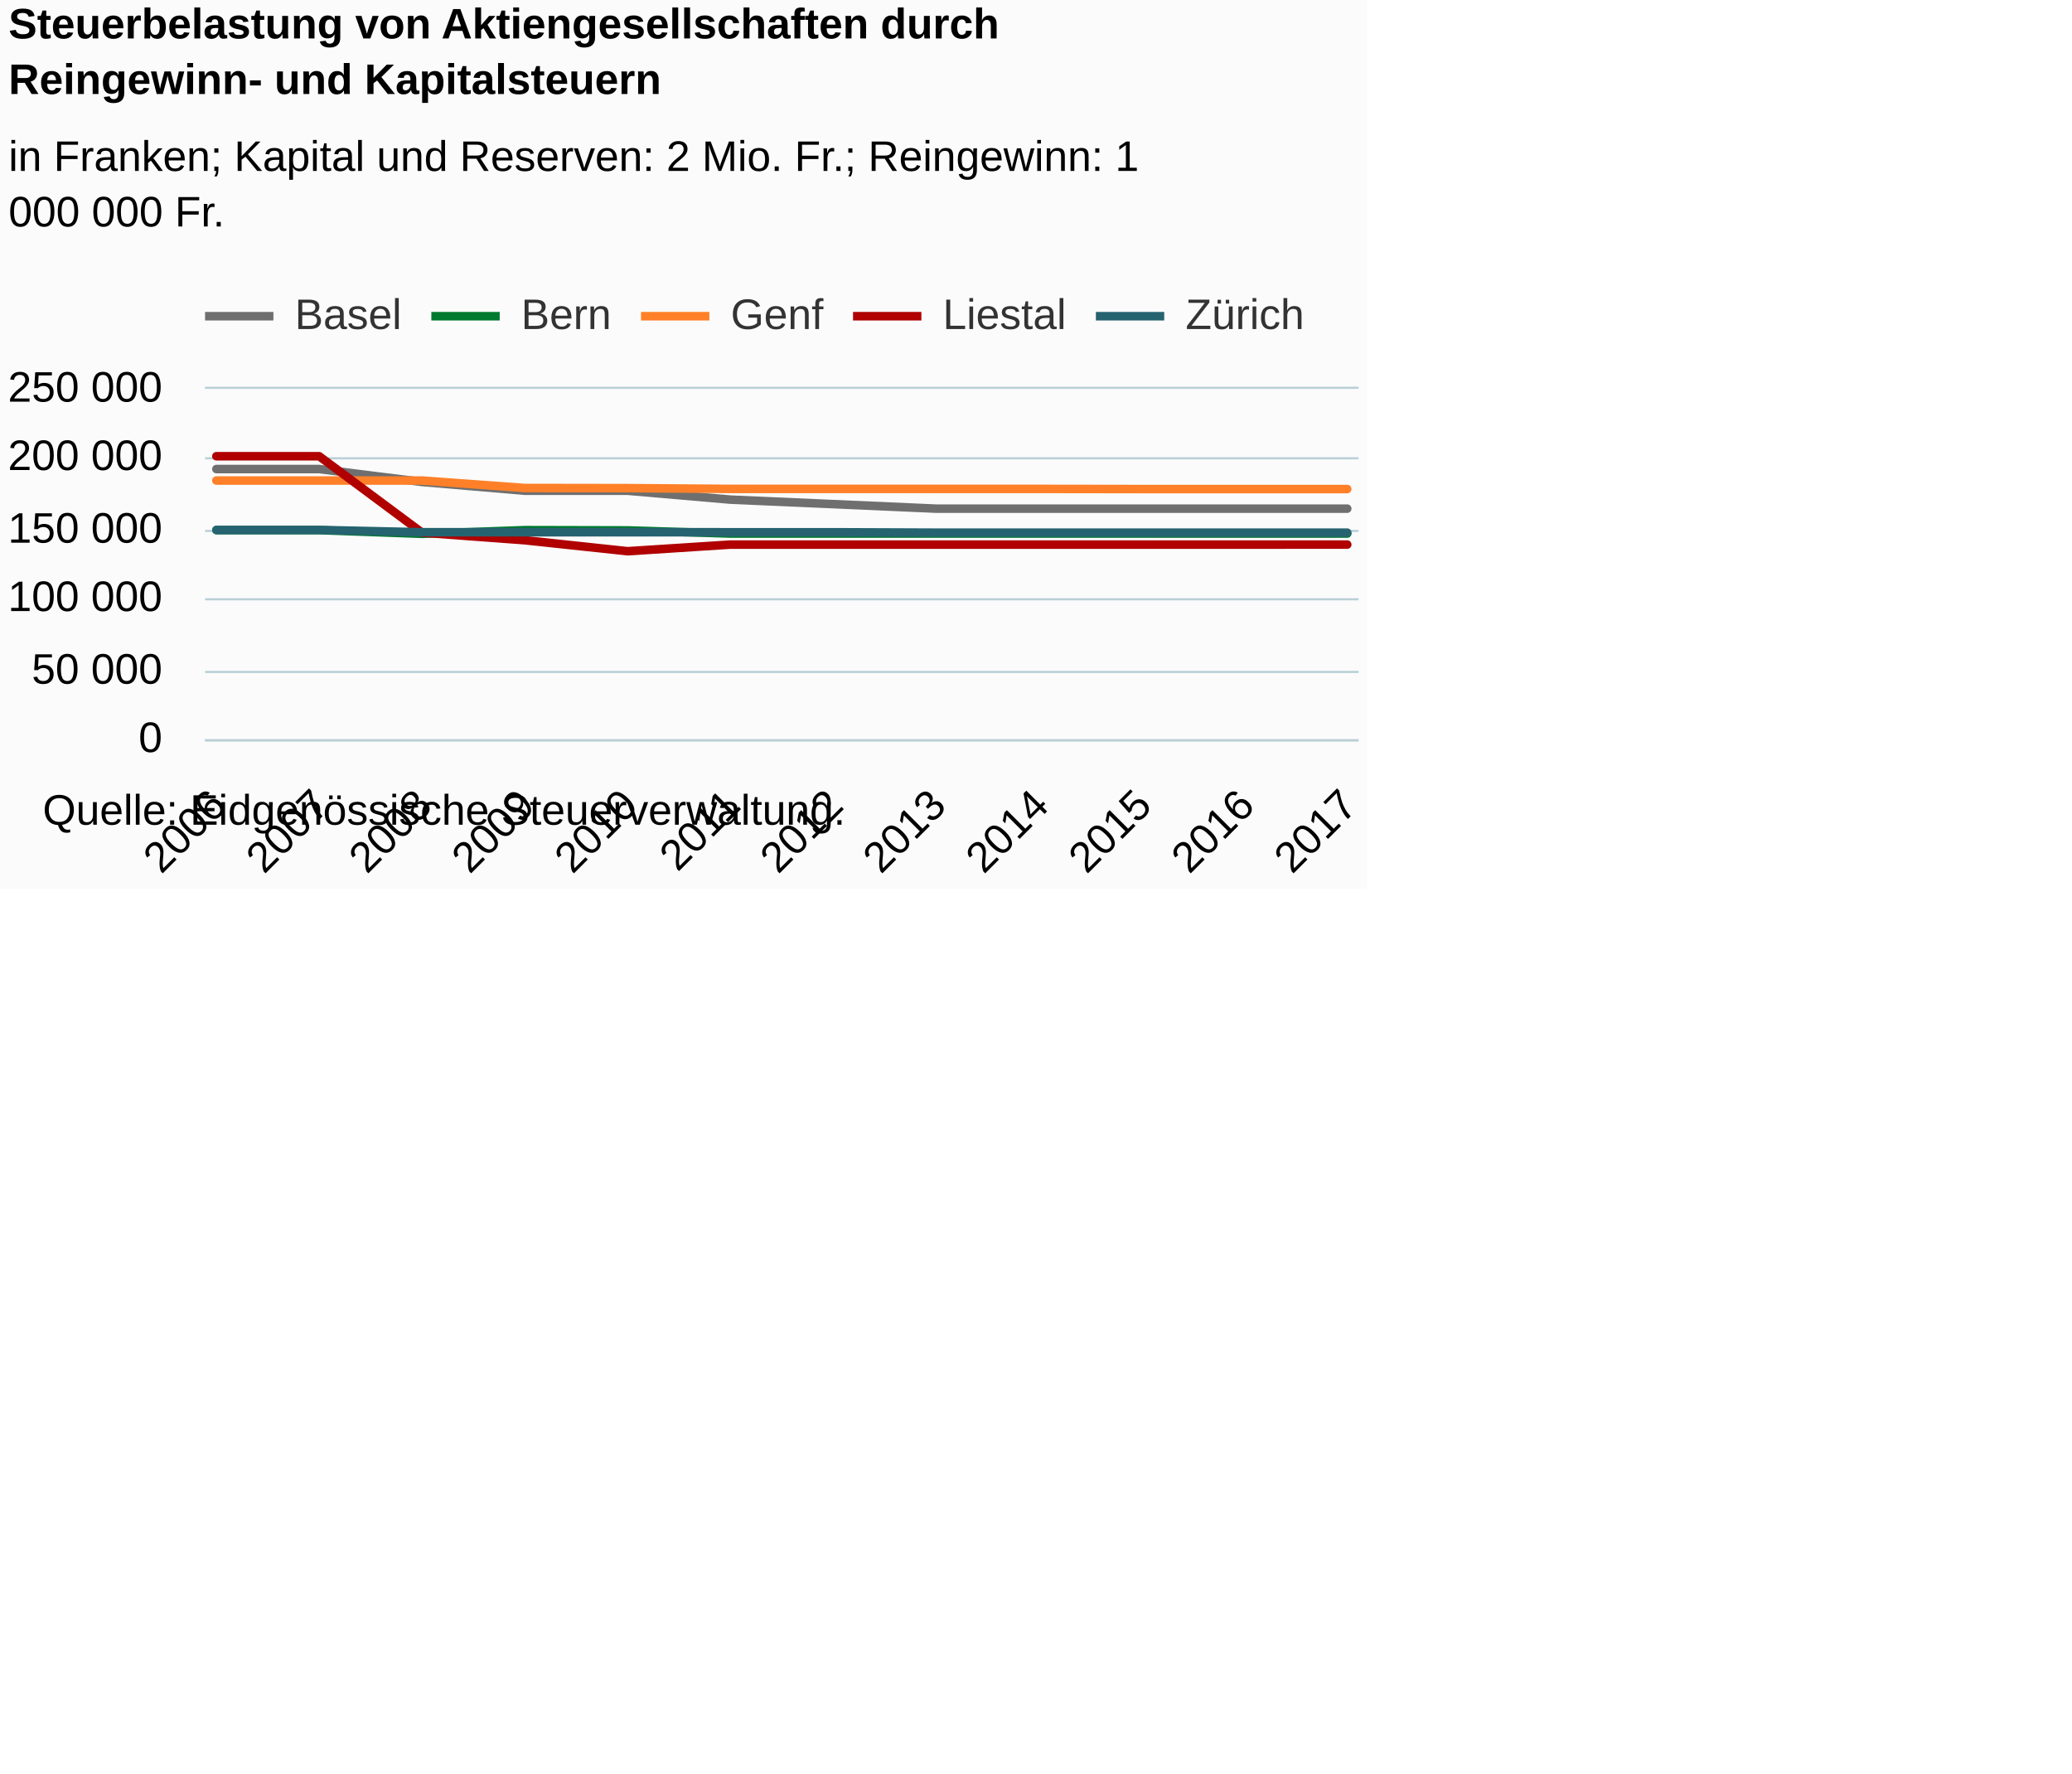
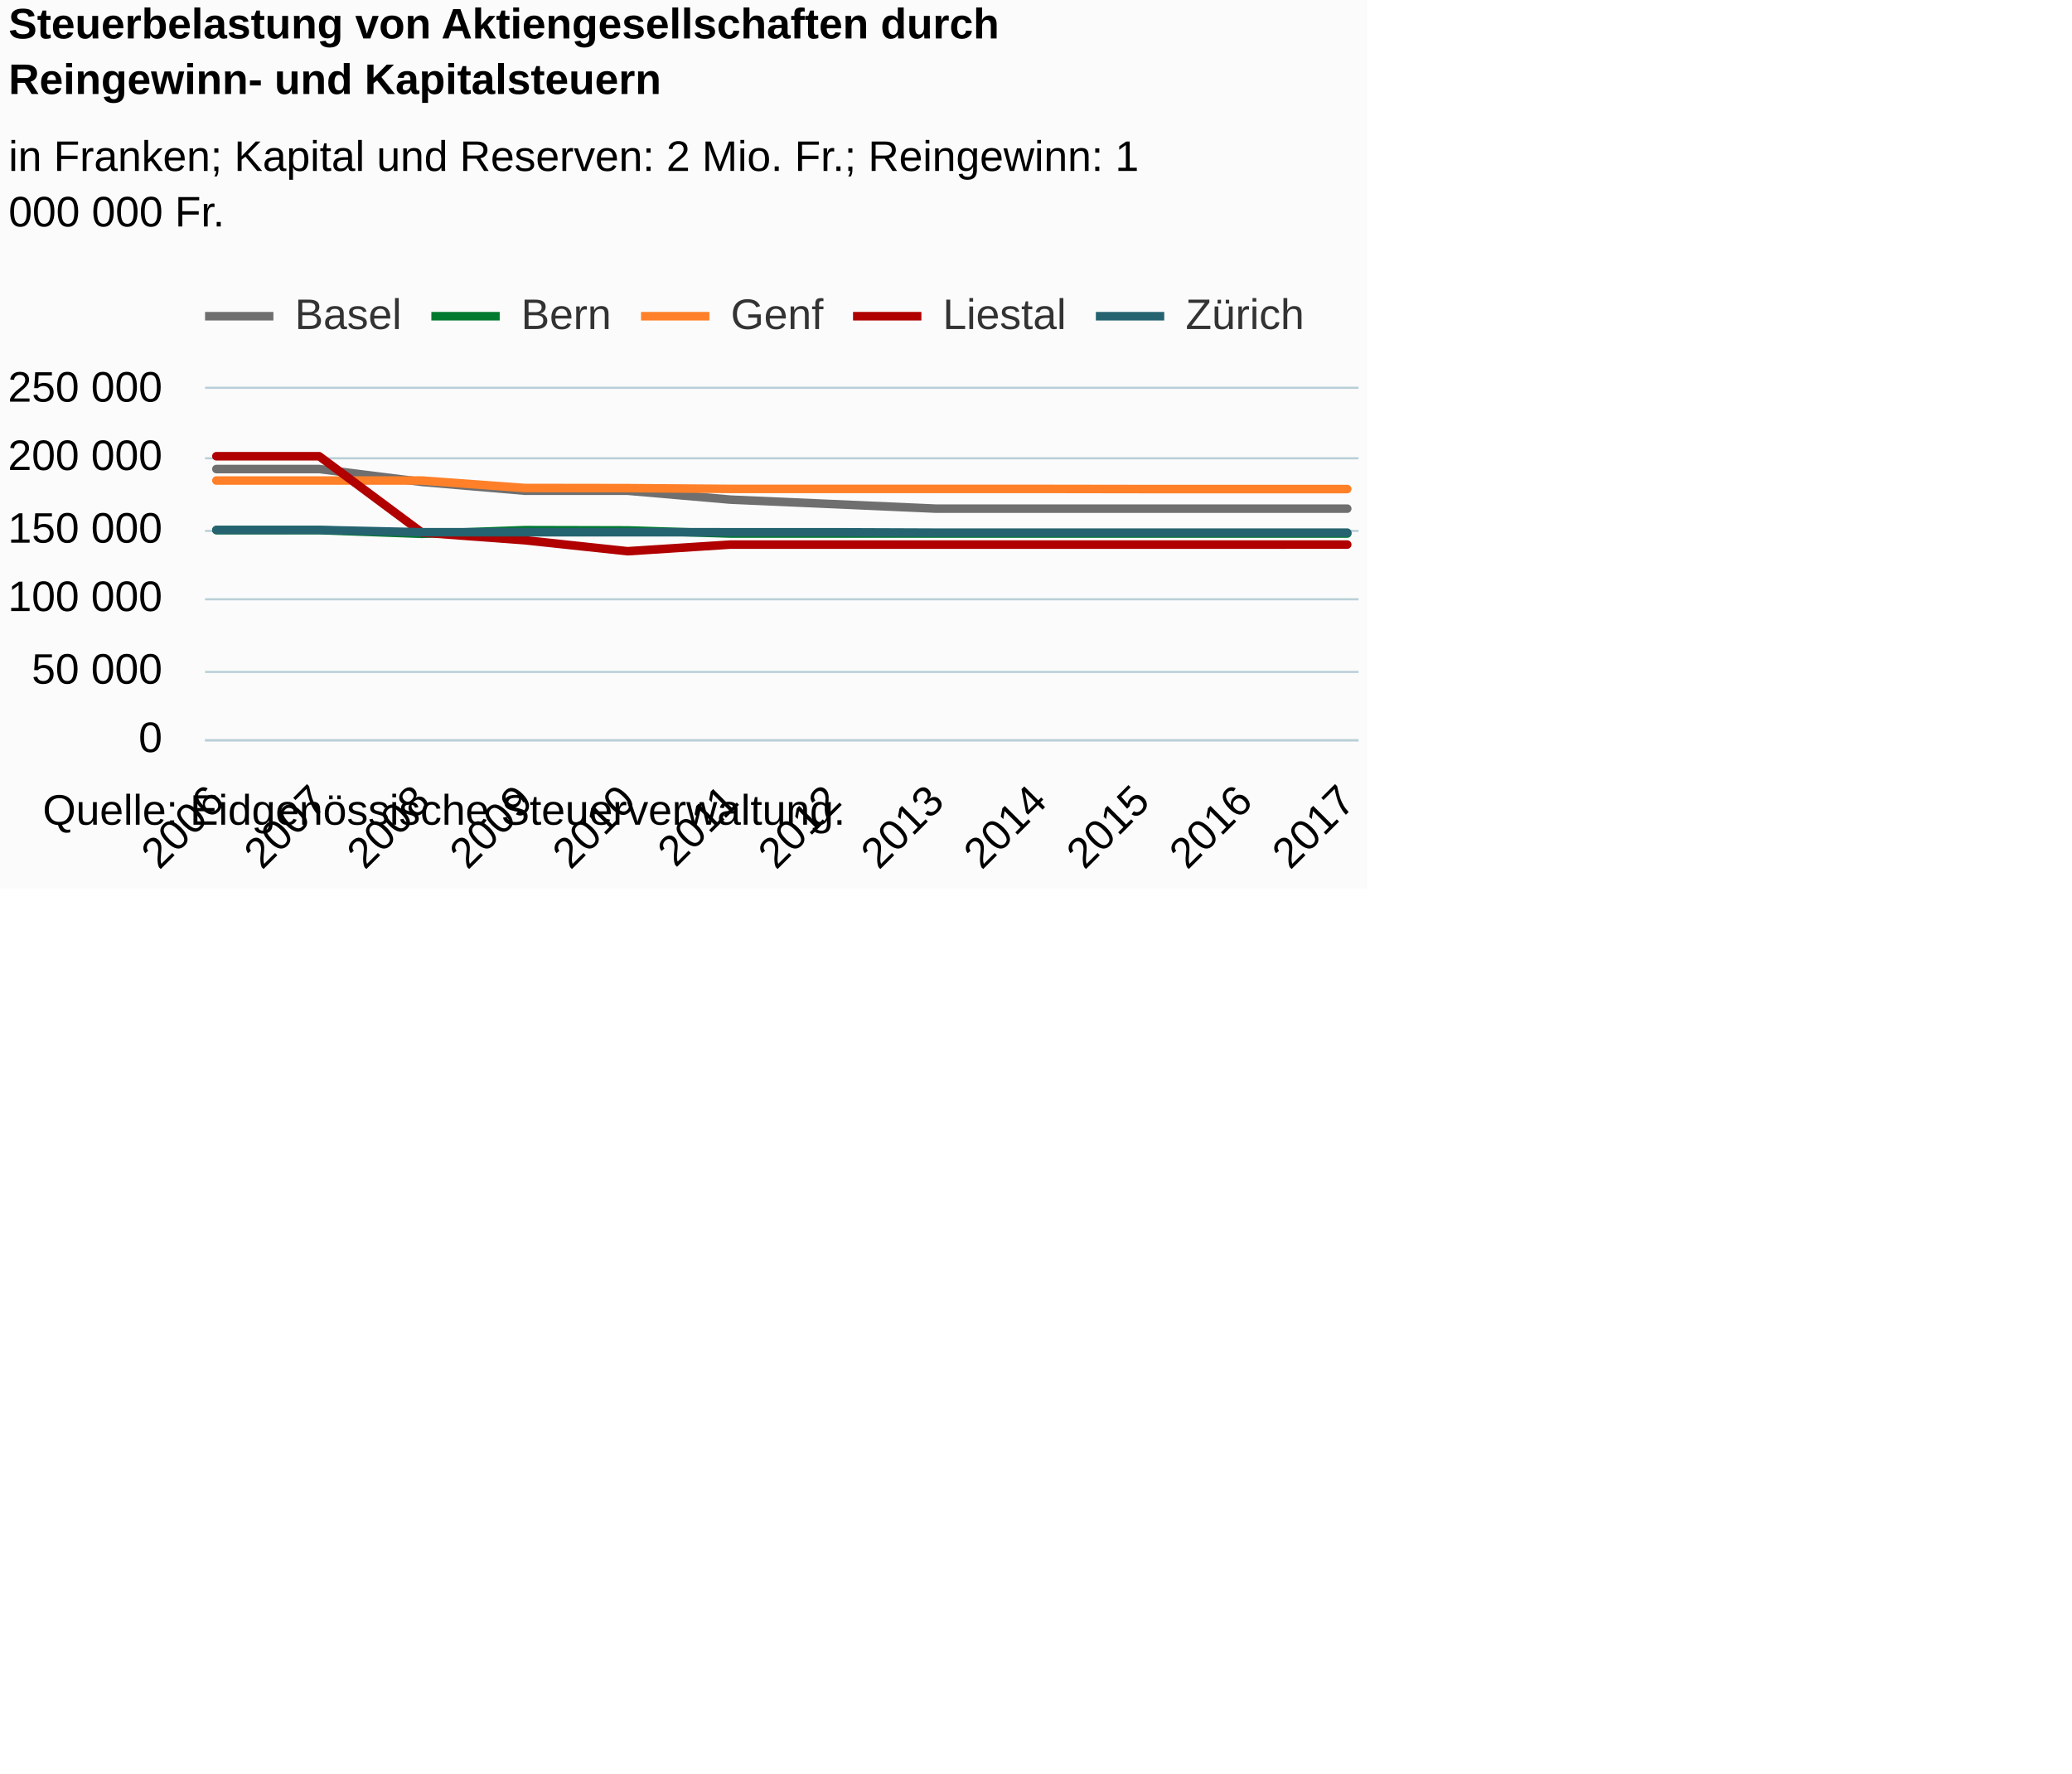
<svg xmlns="http://www.w3.org/2000/svg" version="1.1" class="highcharts-root" style="font-family:Arial;font-size:12px;" viewBox="0 0 485 415">
  <defs>
-     <clipPath id="highcharts-bmcbup3-6">
+     <clipPath id="highcharts-cesul8c-6">
      <rect x="0" y="0" width="270" height="82" fill="none" />
    </clipPath>
-     <clipPath id="highcharts-bmcbup3-7">
+     <clipPath id="highcharts-cesul8c-7">
      <rect x="0" y="0" width="270" height="82" fill="none" />
    </clipPath>
  </defs>
  <rect fill="#fbfbfb" class="highcharts-background" x="0" y="0" width="320" height="208" rx="0" ry="0" />
  <rect fill="none" class="highcharts-plot-background" x="48" y="91" width="270" height="82" />
  <g class="highcharts-pane-group" data-z-index="0" />
  <g class="highcharts-grid highcharts-xaxis-grid " data-z-index="1">
    <path fill="none" data-z-index="1" class="highcharts-grid-line" d="M 50.5 91 L 50.5 173" opacity="1" />
    <path fill="none" data-z-index="1" class="highcharts-grid-line" d="M 74.5 91 L 74.5 173" opacity="1" />
    <path fill="none" data-z-index="1" class="highcharts-grid-line" d="M 98.5 91 L 98.5 173" opacity="1" />
    <path fill="none" data-z-index="1" class="highcharts-grid-line" d="M 122.5 91 L 122.5 173" opacity="1" />
    <path fill="none" data-z-index="1" class="highcharts-grid-line" d="M 146.5 91 L 146.5 173" opacity="1" />
    <path fill="none" data-z-index="1" class="highcharts-grid-line" d="M 170.5 91 L 170.5 173" opacity="1" />
    <path fill="none" data-z-index="1" class="highcharts-grid-line" d="M 194.5 91 L 194.5 173" opacity="1" />
    <path fill="none" data-z-index="1" class="highcharts-grid-line" d="M 218.5 91 L 218.5 173" opacity="1" />
    <path fill="none" data-z-index="1" class="highcharts-grid-line" d="M 242.5 91 L 242.5 173" opacity="1" />
    <path fill="none" data-z-index="1" class="highcharts-grid-line" d="M 266.5 91 L 266.5 173" opacity="1" />
    <path fill="none" data-z-index="1" class="highcharts-grid-line" d="M 290.5 91 L 290.5 173" opacity="1" />
    <path fill="none" data-z-index="1" class="highcharts-grid-line" d="M 314.5 91 L 314.5 173" opacity="1" />
  </g>
  <g class="highcharts-grid highcharts-yaxis-grid " data-z-index="1">
    <path fill="none" stroke="#B9CFD7" stroke-width="0.5" data-z-index="1" class="highcharts-grid-line" d="M 48 173.25 L 318 173.25" opacity="1" />
    <path fill="none" stroke="#B9CFD7" stroke-width="0.5" data-z-index="1" class="highcharts-grid-line" d="M 48 157.25 L 318 157.25" opacity="1" />
    <path fill="none" stroke="#B9CFD7" stroke-width="0.5" data-z-index="1" class="highcharts-grid-line" d="M 48 140.25 L 318 140.25" opacity="1" />
    <path fill="none" stroke="#B9CFD7" stroke-width="0.5" data-z-index="1" class="highcharts-grid-line" d="M 48 124.25 L 318 124.25" opacity="1" />
    <path fill="none" stroke="#B9CFD7" stroke-width="0.5" data-z-index="1" class="highcharts-grid-line" d="M 48 107.25 L 318 107.25" opacity="1" />
    <path fill="none" stroke="#B9CFD7" stroke-width="0.5" data-z-index="1" class="highcharts-grid-line" d="M 48 90.75 L 318 90.75" opacity="1" />
  </g>
  <rect fill="none" class="highcharts-plot-border" data-z-index="1" x="48" y="91" width="270" height="82" />
  <g class="highcharts-axis highcharts-xaxis " data-z-index="2">
    <path fill="none" class="highcharts-axis-line" stroke="#B9CFD7" stroke-width="0.5" data-z-index="7" d="M 48 173.25 L 318 173.25" />
  </g>
  <g class="highcharts-axis highcharts-yaxis " data-z-index="2">
    <path fill="none" class="highcharts-axis-line" data-z-index="7" d="M 48 91 L 48 173" />
  </g>
  <g class="highcharts-series-group" data-z-index="3">
-     <g data-z-index="0.1" class="highcharts-series highcharts-series-0 highcharts-line-series " transform="translate(48,91) scale(1 1)" clip-path="url(#highcharts-bmcbup3-7)">
+     <g data-z-index="0.1" class="highcharts-series highcharts-series-0 highcharts-line-series " transform="translate(48,91) scale(1 1)" clip-path="url(#highcharts-cesul8c-7)">
      <path fill="none" d="M 2.647 18.768 L 26.711 18.768 L 50.775 21.787 L 74.84 23.844 L 98.904 23.844 L 122.968 25.925 L 147.032 26.976 L 171.096 28.037 L 195.16 28.037 L 219.225 28.037 L 243.289 28.037 L 267.353 28.037" class="highcharts-graph" data-z-index="1" stroke="#6F6F6F" stroke-width="2" stroke-linejoin="round" stroke-linecap="round" />
    </g>
    <g data-z-index="0.1" class="highcharts-markers highcharts-series-0 highcharts-line-series " transform="translate(48,91) scale(1 1)" clip-path="none" />
-     <g data-z-index="0.1" class="highcharts-series highcharts-series-1 highcharts-line-series " transform="translate(48,91) scale(1 1)" clip-path="url(#highcharts-bmcbup3-7)">
+     <g data-z-index="0.1" class="highcharts-series highcharts-series-1 highcharts-line-series " transform="translate(48,91) scale(1 1)" clip-path="url(#highcharts-cesul8c-7)">
      <path fill="none" d="M 2.647 33.063 L 26.711 33.063 L 50.775 33.931 L 74.84 33.063 L 98.904 33.122 L 122.968 33.868 L 147.032 33.868 L 171.096 33.868 L 195.16 33.868 L 219.225 33.868 L 243.289 33.868 L 267.353 33.868" class="highcharts-graph" data-z-index="1" stroke="#007a2f" stroke-width="2" stroke-linejoin="round" stroke-linecap="round" />
    </g>
    <g data-z-index="0.1" class="highcharts-markers highcharts-series-1 highcharts-line-series " transform="translate(48,91) scale(1 1)" clip-path="none" />
-     <g data-z-index="0.1" class="highcharts-series highcharts-series-2 highcharts-line-series " transform="translate(48,91) scale(1 1)" clip-path="url(#highcharts-bmcbup3-7)">
+     <g data-z-index="0.1" class="highcharts-series highcharts-series-2 highcharts-line-series " transform="translate(48,91) scale(1 1)" clip-path="url(#highcharts-cesul8c-7)">
      <path fill="none" d="M 2.647 21.455 L 26.711 21.455 L 50.775 21.455 L 74.84 23.199 L 98.904 23.234 L 122.968 23.414 L 147.032 23.414 L 171.096 23.414 L 195.16 23.414 L 219.225 23.45 L 243.289 23.45 L 267.353 23.45" class="highcharts-graph" data-z-index="1" stroke="#ff8028" stroke-width="2" stroke-linejoin="round" stroke-linecap="round" />
    </g>
    <g data-z-index="0.1" class="highcharts-markers highcharts-series-2 highcharts-line-series " transform="translate(48,91) scale(1 1)" clip-path="none" />
-     <g data-z-index="0.1" class="highcharts-series highcharts-series-3 highcharts-line-series " transform="translate(48,91) scale(1 1)" clip-path="url(#highcharts-bmcbup3-7)">
+     <g data-z-index="0.1" class="highcharts-series highcharts-series-3 highcharts-line-series " transform="translate(48,91) scale(1 1)" clip-path="url(#highcharts-cesul8c-7)">
      <path fill="none" d="M 2.647 15.767 L 26.711 15.767 L 50.775 33.652 L 74.84 35.43 L 98.904 37.999 L 122.968 36.449 L 147.032 36.449 L 171.096 36.449 L 195.16 36.449 L 219.225 36.449 L 243.289 36.449 L 267.353 36.444" class="highcharts-graph" data-z-index="1" stroke="#b00000" stroke-width="2" stroke-linejoin="round" stroke-linecap="round" />
    </g>
    <g data-z-index="0.1" class="highcharts-markers highcharts-series-3 highcharts-line-series " transform="translate(48,91) scale(1 1)" clip-path="none" />
-     <g data-z-index="0.1" class="highcharts-series highcharts-series-4 highcharts-line-series " transform="translate(48,91) scale(1 1)" clip-path="url(#highcharts-bmcbup3-7)">
+     <g data-z-index="0.1" class="highcharts-series highcharts-series-4 highcharts-line-series " transform="translate(48,91) scale(1 1)" clip-path="url(#highcharts-cesul8c-7)">
      <path fill="none" d="M 2.647 33.021 L 26.711 33.019 L 50.775 33.555 L 74.84 33.555 L 98.904 33.555 L 122.968 33.559 L 147.032 33.559 L 171.096 33.653 L 195.16 33.653 L 219.225 33.653 L 243.289 33.655 L 267.353 33.653" class="highcharts-graph" data-z-index="1" stroke="#256370" stroke-width="2" stroke-linejoin="round" stroke-linecap="round" />
    </g>
    <g data-z-index="0.1" class="highcharts-markers highcharts-series-4 highcharts-line-series " transform="translate(48,91) scale(1 1)" clip-path="none" />
  </g>
  <text x="2" text-anchor="start" class="highcharts-title" data-z-index="4" style="color:#000000;font-size:10px;font-weight:bold;fill:#000000;" y="9">
    <tspan>Steuerbelastung von Aktiengesellschaften durch</tspan>
    <tspan dy="13" x="2">Reingewinn- und Kapitalsteuern</tspan>
  </text>
  <text x="2" text-anchor="start" class="highcharts-subtitle" data-z-index="4" style="color:#000000;font-size:10px;font-weight:normal;font-family:Arial;fill:#000000;" y="40">
    <tspan>in Franken; Kapital und Reserven: 2 Mio. Fr.; Reingewinn: 1</tspan>
    <tspan dy="13" x="2">000 000 Fr.</tspan>
  </text>
  <g class="highcharts-legend" data-z-index="7" transform="translate(48,69)">
    <rect fill="none" class="highcharts-legend-box" rx="0" ry="0" x="0" y="0" width="257" height="10" visibility="visible" />
    <g data-z-index="1">
      <g>
        <g class="highcharts-legend-item highcharts-line-series highcharts-color-undefined highcharts-series-0" data-z-index="1" transform="translate(0,-5)">
          <path fill="none" d="M 0 10 L 16 10" class="highcharts-graph" stroke="#6F6F6F" stroke-width="2" />
          <text x="21" style="color:#333333;font-size:10px;font-weight:normal;cursor:pointer;fill:#333333;" text-anchor="start" data-z-index="2" y="13">
            <tspan>Basel</tspan>
          </text>
        </g>
        <g class="highcharts-legend-item highcharts-line-series highcharts-color-undefined highcharts-series-1" data-z-index="1" transform="translate(52.96875,-5)">
          <path fill="none" d="M 0 10 L 16 10" class="highcharts-graph" stroke="#007a2f" stroke-width="2" />
          <text x="21" y="13" style="color:#333333;font-size:10px;font-weight:normal;cursor:pointer;fill:#333333;" text-anchor="start" data-z-index="2">
            <tspan>Bern</tspan>
          </text>
        </g>
        <g class="highcharts-legend-item highcharts-line-series highcharts-color-undefined highcharts-series-2" data-z-index="1" transform="translate(102.0469,-5)">
          <path fill="none" d="M 0 10 L 16 10" class="highcharts-graph" stroke="#ff8028" stroke-width="2" />
          <text x="21" y="13" style="color:#333333;font-size:10px;font-weight:normal;cursor:pointer;fill:#333333;" text-anchor="start" data-z-index="2">
            <tspan>Genf</tspan>
          </text>
        </g>
        <g class="highcharts-legend-item highcharts-line-series highcharts-color-undefined highcharts-series-3" data-z-index="1" transform="translate(151.6719,-5)">
          <path fill="none" d="M 0 10 L 16 10" class="highcharts-graph" stroke="#b00000" stroke-width="2" />
          <text x="21" y="13" style="color:#333333;font-size:10px;font-weight:normal;cursor:pointer;fill:#333333;" text-anchor="start" data-z-index="2">
            <tspan>Liestal</tspan>
          </text>
        </g>
        <g class="highcharts-legend-item highcharts-line-series highcharts-color-undefined highcharts-series-4" data-z-index="1" transform="translate(208.5156,-5)">
          <path fill="none" d="M 0 10 L 16 10" class="highcharts-graph" stroke="#256370" stroke-width="2" />
          <text x="21" y="13" style="color:#333333;font-size:10px;font-weight:normal;cursor:pointer;fill:#333333;" text-anchor="start" data-z-index="2">
            <tspan>Zürich</tspan>
          </text>
        </g>
      </g>
    </g>
  </g>
  <g class="highcharts-axis-labels highcharts-xaxis-labels " data-z-index="7">
-     <text x="53.475" style="color:#000000;cursor:default;font-size:10;white-space:nowrap;fill:#000000;" text-anchor="end" transform="translate(0,0) rotate(-45 53.47549 189)" y="189" opacity="1">2006</text>
-     <text x="77.54" style="color:#000000;cursor:default;font-size:10;white-space:nowrap;fill:#000000;" text-anchor="end" transform="translate(0,0) rotate(-45 77.53966 189)" y="189" opacity="1">2007</text>
-     <text x="101.604" style="color:#000000;cursor:default;font-size:10;white-space:nowrap;fill:#000000;" text-anchor="end" transform="translate(0,0) rotate(-45 101.6038 189)" y="189" opacity="1">2008</text>
-     <text x="125.668" style="color:#000000;cursor:default;font-size:10;white-space:nowrap;fill:#000000;" text-anchor="end" transform="translate(0,0) rotate(-45 125.668 189)" y="189" opacity="1">2009</text>
-     <text x="149.732" style="color:#000000;cursor:default;font-size:10;white-space:nowrap;fill:#000000;" text-anchor="end" transform="translate(0,0) rotate(-45 149.7322 189)" y="189" opacity="1">2010</text>
-     <text x="173.796" style="color:#000000;cursor:default;font-size:10;white-space:nowrap;fill:#000000;" text-anchor="end" transform="translate(0,0) rotate(-45 173.7963 189)" y="189" opacity="1">2011</text>
-     <text x="197.861" style="color:#000000;cursor:default;font-size:10;white-space:nowrap;fill:#000000;" text-anchor="end" transform="translate(0,0) rotate(-45 197.8605 189)" y="189" opacity="1">2012</text>
-     <text x="221.925" style="color:#000000;cursor:default;font-size:10;white-space:nowrap;fill:#000000;" text-anchor="end" transform="translate(0,0) rotate(-45 221.9247 189)" y="189" opacity="1">2013</text>
-     <text x="245.989" style="color:#000000;cursor:default;font-size:10;white-space:nowrap;fill:#000000;" text-anchor="end" transform="translate(0,0) rotate(-45 245.9889 189)" y="189" opacity="1">2014</text>
-     <text x="270.053" style="color:#000000;cursor:default;font-size:10;white-space:nowrap;fill:#000000;" text-anchor="end" transform="translate(0,0) rotate(-45 270.053 189)" y="189" opacity="1">2015</text>
-     <text x="294.117" style="color:#000000;cursor:default;font-size:10;white-space:nowrap;fill:#000000;" text-anchor="end" transform="translate(0,0) rotate(-45 294.1172 189)" y="189" opacity="1">2016</text>
-     <text x="318.181" style="color:#000000;cursor:default;font-size:10;white-space:nowrap;fill:#000000;" text-anchor="end" transform="translate(0,0) rotate(-45 318.1814 189)" y="189" opacity="1">2017</text>
+     <text x="53.004" style="color:#000000;cursor:default;font-size:10px;white-space:nowrap;fill:#000000;" text-anchor="end" transform="translate(0,0) rotate(-45 53.00408 188)" y="188" opacity="1">2006</text>
+     <text x="77.068" style="color:#000000;cursor:default;font-size:10px;white-space:nowrap;fill:#000000;" text-anchor="end" transform="translate(0,0) rotate(-45 77.06825 188)" y="188" opacity="1">2007</text>
+     <text x="101.132" style="color:#000000;cursor:default;font-size:10px;white-space:nowrap;fill:#000000;" text-anchor="end" transform="translate(0,0) rotate(-45 101.1324 188)" y="188" opacity="1">2008</text>
+     <text x="125.197" style="color:#000000;cursor:default;font-size:10px;white-space:nowrap;fill:#000000;" text-anchor="end" transform="translate(0,0) rotate(-45 125.1966 188)" y="188" opacity="1">2009</text>
+     <text x="149.261" style="color:#000000;cursor:default;font-size:10px;white-space:nowrap;fill:#000000;" text-anchor="end" transform="translate(0,0) rotate(-45 149.2608 188)" y="188" opacity="1">2010</text>
+     <text x="173.325" style="color:#000000;cursor:default;font-size:10px;white-space:nowrap;fill:#000000;" text-anchor="end" transform="translate(0,0) rotate(-45 173.3249 188)" y="188" opacity="1">2011</text>
+     <text x="197.389" style="color:#000000;cursor:default;font-size:10px;white-space:nowrap;fill:#000000;" text-anchor="end" transform="translate(0,0) rotate(-45 197.3891 188)" y="188" opacity="1">2012</text>
+     <text x="221.453" style="color:#000000;cursor:default;font-size:10px;white-space:nowrap;fill:#000000;" text-anchor="end" transform="translate(0,0) rotate(-45 221.4533 188)" y="188" opacity="1">2013</text>
+     <text x="245.517" style="color:#000000;cursor:default;font-size:10px;white-space:nowrap;fill:#000000;" text-anchor="end" transform="translate(0,0) rotate(-45 245.5175 188)" y="188" opacity="1">2014</text>
+     <text x="269.582" style="color:#000000;cursor:default;font-size:10px;white-space:nowrap;fill:#000000;" text-anchor="end" transform="translate(0,0) rotate(-45 269.5816 188)" y="188" opacity="1">2015</text>
+     <text x="293.646" style="color:#000000;cursor:default;font-size:10px;white-space:nowrap;fill:#000000;" text-anchor="end" transform="translate(0,0) rotate(-45 293.6458 188)" y="188" opacity="1">2016</text>
+     <text x="317.71" style="color:#000000;cursor:default;font-size:10px;white-space:nowrap;fill:#000000;" text-anchor="end" transform="translate(0,0) rotate(-45 317.71 188)" y="188" opacity="1">2017</text>
  </g>
  <g class="highcharts-axis-labels highcharts-yaxis-labels " data-z-index="7">
    <text x="38" style="color:#000000;cursor:default;font-size:10;fill:#000000;" text-anchor="end" transform="translate(0,0)" y="176" opacity="1">0</text>
    <text x="38" style="color:#000000;cursor:default;font-size:10;fill:#000000;" text-anchor="end" transform="translate(0,0)" y="160" opacity="1">
      <tspan>50 000</tspan>
    </text>
    <text x="38" style="color:#000000;cursor:default;font-size:10;fill:#000000;" text-anchor="end" transform="translate(0,0)" y="143" opacity="1">
      <tspan>100 000</tspan>
    </text>
    <text x="38" style="color:#000000;cursor:default;font-size:10;fill:#000000;" text-anchor="end" transform="translate(0,0)" y="127" opacity="1">
      <tspan>150 000</tspan>
    </text>
    <text x="38" style="color:#000000;cursor:default;font-size:10;fill:#000000;" text-anchor="end" transform="translate(0,0)" y="110" opacity="1">
      <tspan>200 000</tspan>
    </text>
    <text x="38" style="color:#000000;cursor:default;font-size:10;fill:#000000;" text-anchor="end" transform="translate(0,0)" y="94" opacity="1">
      <tspan>250 000</tspan>
    </text>
  </g>
  <text x="10" class="highcharts-credits" text-anchor="start" data-z-index="8" style="cursor:default;color:#000000;font-size:10px;fill:#000000;" y="193">
    <tspan>Quelle: Eidgenössische Steuerverwaltung.</tspan>
  </text>
</svg>
